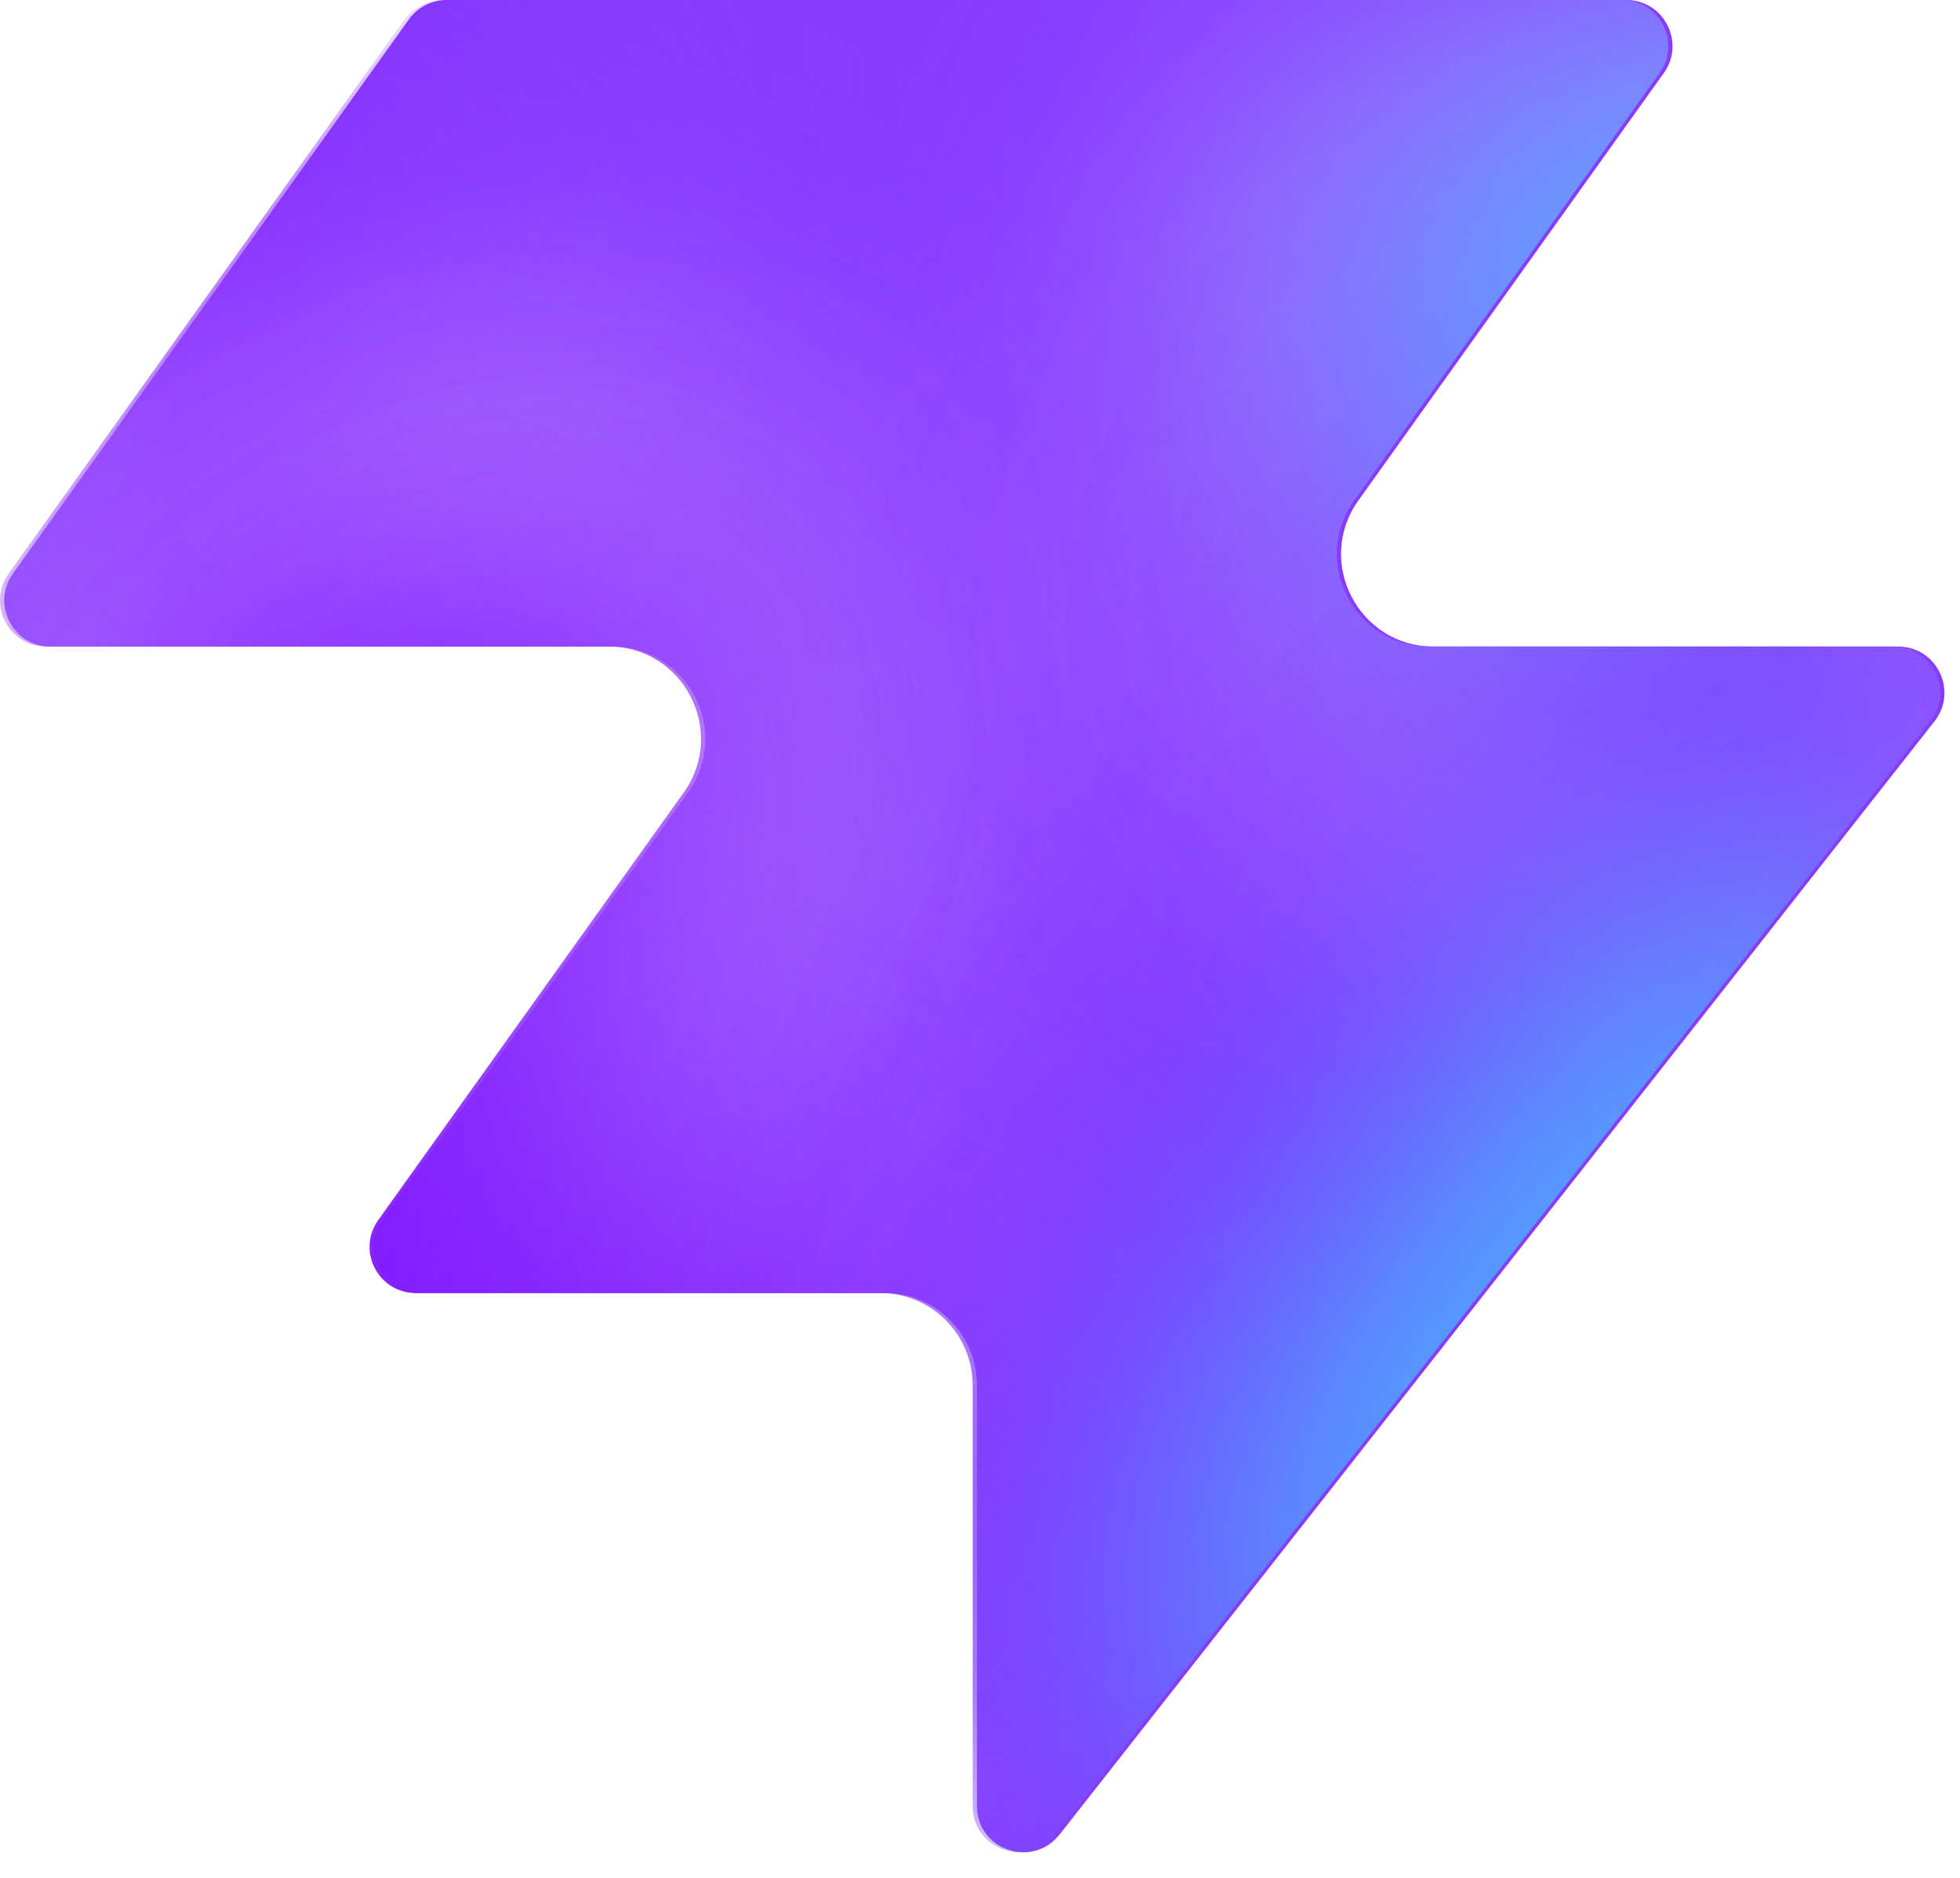
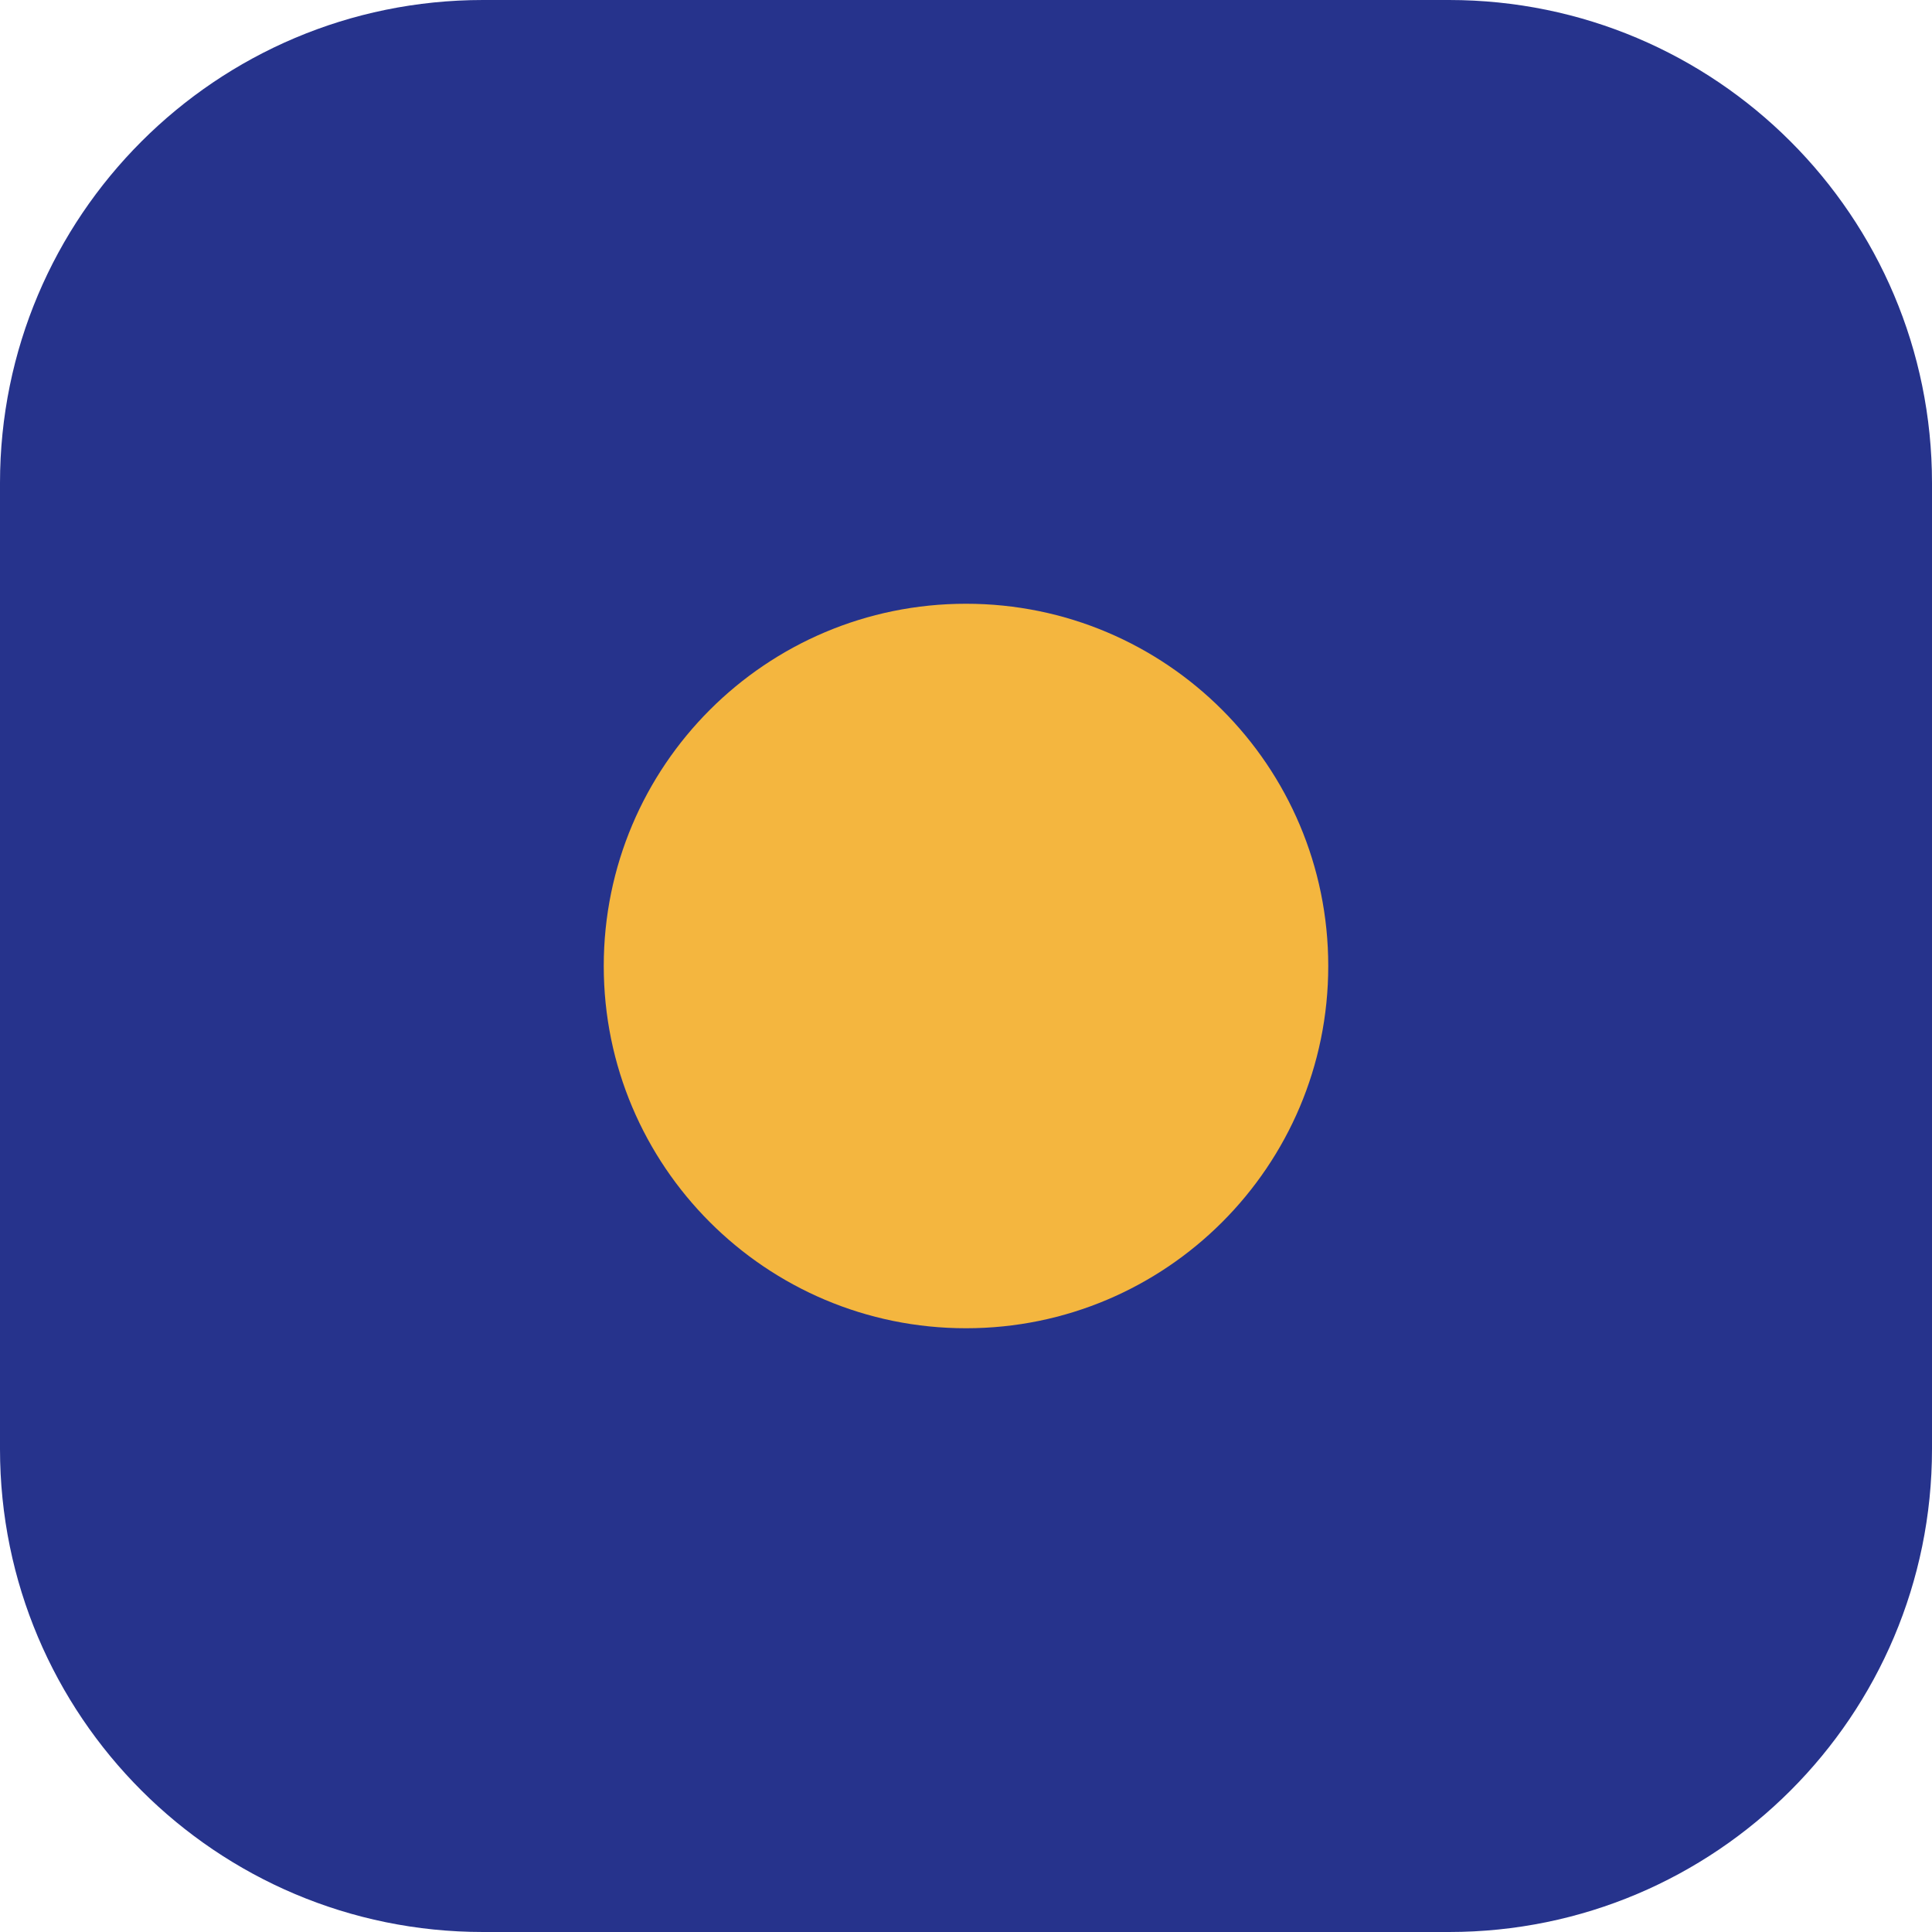
- <svg xmlns="http://www.w3.org/2000/svg" width="48" height="46" fill="none" viewBox="0 0 48 46">
-   <path fill="#863bff" d="M25.946 44.938c-.664.845-2.021.375-2.021-.698V33.937a2.26 2.26 0 0 0-2.262-2.262H10.287c-.92 0-1.456-1.04-.92-1.788l7.48-10.471c1.07-1.497 0-3.578-1.842-3.578H1.237c-.92 0-1.456-1.04-.92-1.788L10.013.474c.214-.297.556-.474.92-.474h28.894c.92 0 1.456 1.04.92 1.788l-7.48 10.471c-1.07 1.498 0 3.579 1.842 3.579h11.377c.943 0 1.473 1.088.89 1.83L25.947 44.94z" style="fill:#863bff;fill:color(display-p3 .525 .23 1);fill-opacity:1" />
-   <mask id="a" width="48" height="46" x="0" y="0" maskUnits="userSpaceOnUse" style="mask-type:alpha">
-     <path fill="#000" d="M25.842 44.938c-.664.844-2.021.375-2.021-.698V33.937a2.26 2.26 0 0 0-2.262-2.262H10.183c-.92 0-1.456-1.04-.92-1.788l7.48-10.471c1.07-1.498 0-3.579-1.842-3.579H1.133c-.92 0-1.456-1.04-.92-1.787L9.91.473c.214-.297.556-.474.92-.474h28.894c.92 0 1.456 1.04.92 1.788l-7.48 10.471c-1.07 1.498 0 3.578 1.842 3.578h11.377c.943 0 1.473 1.088.89 1.832L25.843 44.94z" style="fill:#000;fill-opacity:1" />
-   </mask>
-   <g mask="url(#a)">
-     <g filter="url(#b)">
-       <ellipse cx="5.508" cy="14.704" fill="#ede6ff" rx="5.508" ry="14.704" style="fill:#ede6ff;fill:color(display-p3 .927 .903 1);fill-opacity:1" transform="matrix(.00324 1 1 -.00324 -4.47 31.516)" />
-     </g>
-     <g filter="url(#c)">
-       <ellipse cx="10.399" cy="29.851" fill="#ede6ff" rx="10.399" ry="29.851" style="fill:#ede6ff;fill:color(display-p3 .927 .903 1);fill-opacity:1" transform="matrix(.00324 1 1 -.00324 -39.328 7.883)" />
-     </g>
-     <g filter="url(#d)">
-       <ellipse cx="5.508" cy="30.487" fill="#7e14ff" rx="5.508" ry="30.487" style="fill:#7e14ff;fill:color(display-p3 .492 .077 1);fill-opacity:1" transform="rotate(89.814 -25.913 -14.639)scale(1 -1)" />
-     </g>
-     <g filter="url(#e)">
-       <ellipse cx="5.508" cy="30.599" fill="#7e14ff" rx="5.508" ry="30.599" style="fill:#7e14ff;fill:color(display-p3 .492 .077 1);fill-opacity:1" transform="rotate(89.814 -32.644 -3.334)scale(1 -1)" />
-     </g>
-     <g filter="url(#f)">
-       <ellipse cx="5.508" cy="30.599" fill="#7e14ff" rx="5.508" ry="30.599" style="fill:#7e14ff;fill:color(display-p3 .492 .077 1);fill-opacity:1" transform="matrix(.00324 1 1 -.00324 -34.34 30.47)" />
-     </g>
-     <g filter="url(#g)">
-       <ellipse cx="14.072" cy="22.078" fill="#ede6ff" rx="14.072" ry="22.078" style="fill:#ede6ff;fill:color(display-p3 .927 .903 1);fill-opacity:1" transform="rotate(93.35 24.506 48.493)scale(-1 1)" />
-     </g>
-     <g filter="url(#h)">
-       <ellipse cx="3.47" cy="21.501" fill="#7e14ff" rx="3.47" ry="21.501" style="fill:#7e14ff;fill:color(display-p3 .492 .077 1);fill-opacity:1" transform="rotate(89.009 28.708 47.59)scale(-1 1)" />
-     </g>
-     <g filter="url(#i)">
-       <ellipse cx="3.47" cy="21.501" fill="#7e14ff" rx="3.47" ry="21.501" style="fill:#7e14ff;fill:color(display-p3 .492 .077 1);fill-opacity:1" transform="rotate(89.009 28.708 47.59)scale(-1 1)" />
-     </g>
-     <g filter="url(#j)">
-       <ellipse cx=".387" cy="8.972" fill="#7e14ff" rx="4.407" ry="29.108" style="fill:#7e14ff;fill:color(display-p3 .492 .077 1);fill-opacity:1" transform="rotate(39.51 .387 8.972)" />
-     </g>
-     <g filter="url(#k)">
-       <ellipse cx="47.523" cy="-6.092" fill="#7e14ff" rx="4.407" ry="29.108" style="fill:#7e14ff;fill:color(display-p3 .492 .077 1);fill-opacity:1" transform="rotate(37.892 47.523 -6.092)" />
-     </g>
-     <g filter="url(#l)">
-       <ellipse cx="41.412" cy="6.333" fill="#47bfff" rx="5.971" ry="9.665" style="fill:#47bfff;fill:color(display-p3 .28 .748 1);fill-opacity:1" transform="rotate(37.892 41.412 6.333)" />
-     </g>
-     <g filter="url(#m)">
-       <ellipse cx="-1.879" cy="38.332" fill="#7e14ff" rx="4.407" ry="29.108" style="fill:#7e14ff;fill:color(display-p3 .492 .077 1);fill-opacity:1" transform="rotate(37.892 -1.88 38.332)" />
-     </g>
-     <g filter="url(#n)">
-       <ellipse cx="-1.879" cy="38.332" fill="#7e14ff" rx="4.407" ry="29.108" style="fill:#7e14ff;fill:color(display-p3 .492 .077 1);fill-opacity:1" transform="rotate(37.892 -1.88 38.332)" />
-     </g>
-     <g filter="url(#o)">
-       <ellipse cx="35.651" cy="29.907" fill="#7e14ff" rx="4.407" ry="29.108" style="fill:#7e14ff;fill:color(display-p3 .492 .077 1);fill-opacity:1" transform="rotate(37.892 35.651 29.907)" />
-     </g>
-     <g filter="url(#p)">
-       <ellipse cx="38.418" cy="32.4" fill="#47bfff" rx="5.971" ry="15.297" style="fill:#47bfff;fill:color(display-p3 .28 .748 1);fill-opacity:1" transform="rotate(37.892 38.418 32.4)" />
-     </g>
-   </g>
-   <defs>
-     <filter id="b" width="60.045" height="41.654" x="-19.77" y="16.149" color-interpolation-filters="sRGB" filterUnits="userSpaceOnUse">
-       <feFlood flood-opacity="0" result="BackgroundImageFix" />
-       <feBlend in="SourceGraphic" in2="BackgroundImageFix" result="shape" />
-       <feGaussianBlur result="effect1_foregroundBlur_2002_17158" stdDeviation="7.659" />
-     </filter>
-     <filter id="c" width="90.34" height="51.437" x="-54.613" y="-7.533" color-interpolation-filters="sRGB" filterUnits="userSpaceOnUse">
-       <feFlood flood-opacity="0" result="BackgroundImageFix" />
-       <feBlend in="SourceGraphic" in2="BackgroundImageFix" result="shape" />
-       <feGaussianBlur result="effect1_foregroundBlur_2002_17158" stdDeviation="7.659" />
-     </filter>
-     <filter id="d" width="79.355" height="29.4" x="-49.64" y="2.03" color-interpolation-filters="sRGB" filterUnits="userSpaceOnUse">
-       <feFlood flood-opacity="0" result="BackgroundImageFix" />
-       <feBlend in="SourceGraphic" in2="BackgroundImageFix" result="shape" />
-       <feGaussianBlur result="effect1_foregroundBlur_2002_17158" stdDeviation="4.596" />
-     </filter>
-     <filter id="e" width="79.579" height="29.4" x="-45.045" y="20.029" color-interpolation-filters="sRGB" filterUnits="userSpaceOnUse">
-       <feFlood flood-opacity="0" result="BackgroundImageFix" />
-       <feBlend in="SourceGraphic" in2="BackgroundImageFix" result="shape" />
-       <feGaussianBlur result="effect1_foregroundBlur_2002_17158" stdDeviation="4.596" />
-     </filter>
-     <filter id="f" width="79.579" height="29.4" x="-43.513" y="21.178" color-interpolation-filters="sRGB" filterUnits="userSpaceOnUse">
-       <feFlood flood-opacity="0" result="BackgroundImageFix" />
-       <feBlend in="SourceGraphic" in2="BackgroundImageFix" result="shape" />
-       <feGaussianBlur result="effect1_foregroundBlur_2002_17158" stdDeviation="4.596" />
-     </filter>
-     <filter id="g" width="74.749" height="58.852" x="15.756" y="-17.901" color-interpolation-filters="sRGB" filterUnits="userSpaceOnUse">
-       <feFlood flood-opacity="0" result="BackgroundImageFix" />
-       <feBlend in="SourceGraphic" in2="BackgroundImageFix" result="shape" />
-       <feGaussianBlur result="effect1_foregroundBlur_2002_17158" stdDeviation="7.659" />
-     </filter>
-     <filter id="h" width="61.377" height="25.362" x="23.548" y="2.284" color-interpolation-filters="sRGB" filterUnits="userSpaceOnUse">
-       <feFlood flood-opacity="0" result="BackgroundImageFix" />
-       <feBlend in="SourceGraphic" in2="BackgroundImageFix" result="shape" />
-       <feGaussianBlur result="effect1_foregroundBlur_2002_17158" stdDeviation="4.596" />
-     </filter>
-     <filter id="i" width="61.377" height="25.362" x="23.548" y="2.284" color-interpolation-filters="sRGB" filterUnits="userSpaceOnUse">
-       <feFlood flood-opacity="0" result="BackgroundImageFix" />
-       <feBlend in="SourceGraphic" in2="BackgroundImageFix" result="shape" />
-       <feGaussianBlur result="effect1_foregroundBlur_2002_17158" stdDeviation="4.596" />
-     </filter>
-     <filter id="j" width="56.045" height="63.649" x="-27.636" y="-22.853" color-interpolation-filters="sRGB" filterUnits="userSpaceOnUse">
-       <feFlood flood-opacity="0" result="BackgroundImageFix" />
-       <feBlend in="SourceGraphic" in2="BackgroundImageFix" result="shape" />
-       <feGaussianBlur result="effect1_foregroundBlur_2002_17158" stdDeviation="4.596" />
-     </filter>
-     <filter id="k" width="54.814" height="64.646" x="20.116" y="-38.415" color-interpolation-filters="sRGB" filterUnits="userSpaceOnUse">
-       <feFlood flood-opacity="0" result="BackgroundImageFix" />
-       <feBlend in="SourceGraphic" in2="BackgroundImageFix" result="shape" />
-       <feGaussianBlur result="effect1_foregroundBlur_2002_17158" stdDeviation="4.596" />
-     </filter>
-     <filter id="l" width="33.541" height="35.313" x="24.641" y="-11.323" color-interpolation-filters="sRGB" filterUnits="userSpaceOnUse">
-       <feFlood flood-opacity="0" result="BackgroundImageFix" />
-       <feBlend in="SourceGraphic" in2="BackgroundImageFix" result="shape" />
-       <feGaussianBlur result="effect1_foregroundBlur_2002_17158" stdDeviation="4.596" />
-     </filter>
-     <filter id="m" width="54.814" height="64.646" x="-29.286" y="6.009" color-interpolation-filters="sRGB" filterUnits="userSpaceOnUse">
-       <feFlood flood-opacity="0" result="BackgroundImageFix" />
-       <feBlend in="SourceGraphic" in2="BackgroundImageFix" result="shape" />
-       <feGaussianBlur result="effect1_foregroundBlur_2002_17158" stdDeviation="4.596" />
-     </filter>
-     <filter id="n" width="54.814" height="64.646" x="-29.286" y="6.009" color-interpolation-filters="sRGB" filterUnits="userSpaceOnUse">
-       <feFlood flood-opacity="0" result="BackgroundImageFix" />
-       <feBlend in="SourceGraphic" in2="BackgroundImageFix" result="shape" />
-       <feGaussianBlur result="effect1_foregroundBlur_2002_17158" stdDeviation="4.596" />
-     </filter>
-     <filter id="o" width="54.814" height="64.646" x="8.244" y="-2.416" color-interpolation-filters="sRGB" filterUnits="userSpaceOnUse">
-       <feFlood flood-opacity="0" result="BackgroundImageFix" />
-       <feBlend in="SourceGraphic" in2="BackgroundImageFix" result="shape" />
-       <feGaussianBlur result="effect1_foregroundBlur_2002_17158" stdDeviation="4.596" />
-     </filter>
-     <filter id="p" width="39.409" height="43.623" x="18.713" y="10.588" color-interpolation-filters="sRGB" filterUnits="userSpaceOnUse">
-       <feFlood flood-opacity="0" result="BackgroundImageFix" />
-       <feBlend in="SourceGraphic" in2="BackgroundImageFix" result="shape" />
-       <feGaussianBlur result="effect1_foregroundBlur_2002_17158" stdDeviation="4.596" />
-     </filter>
-   </defs>
+ <svg xmlns="http://www.w3.org/2000/svg" viewBox="0 0 64 64">
+   <rect width="64" height="64" rx="16" fill="#26338c" />
+   <circle cx="32" cy="32" r="12" fill="#f4b63f" />
</svg>
